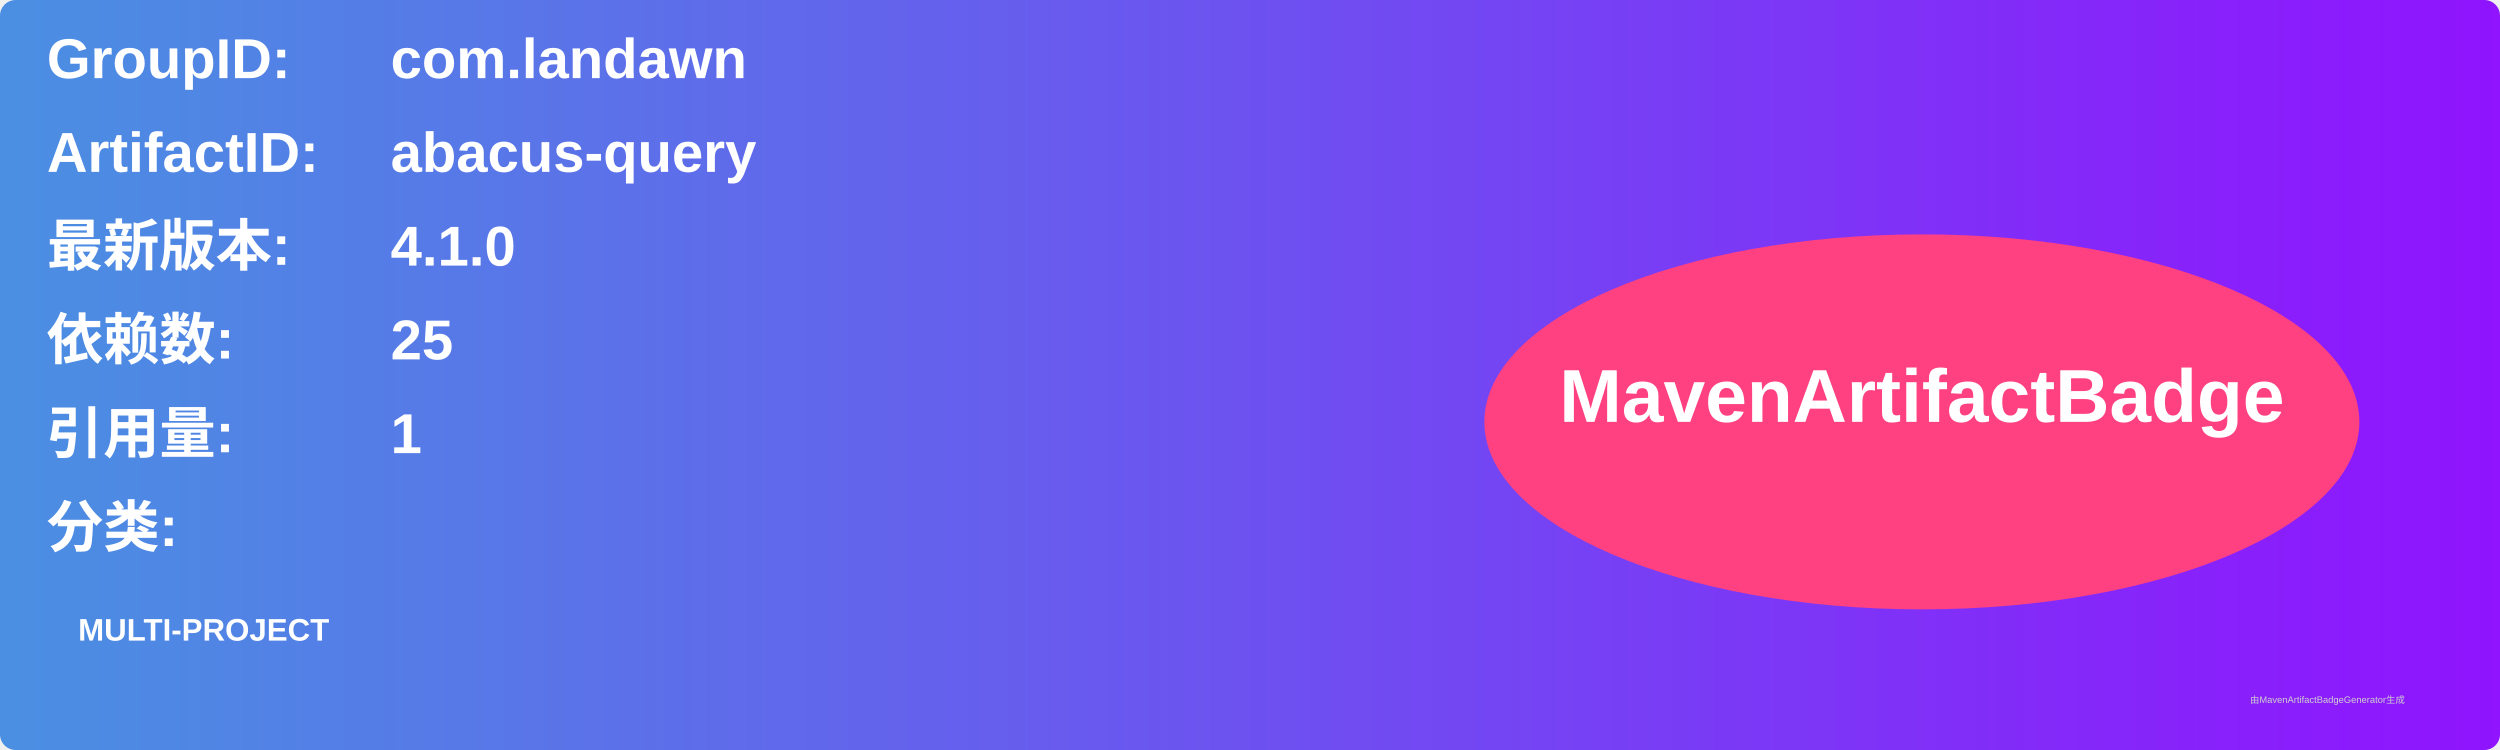
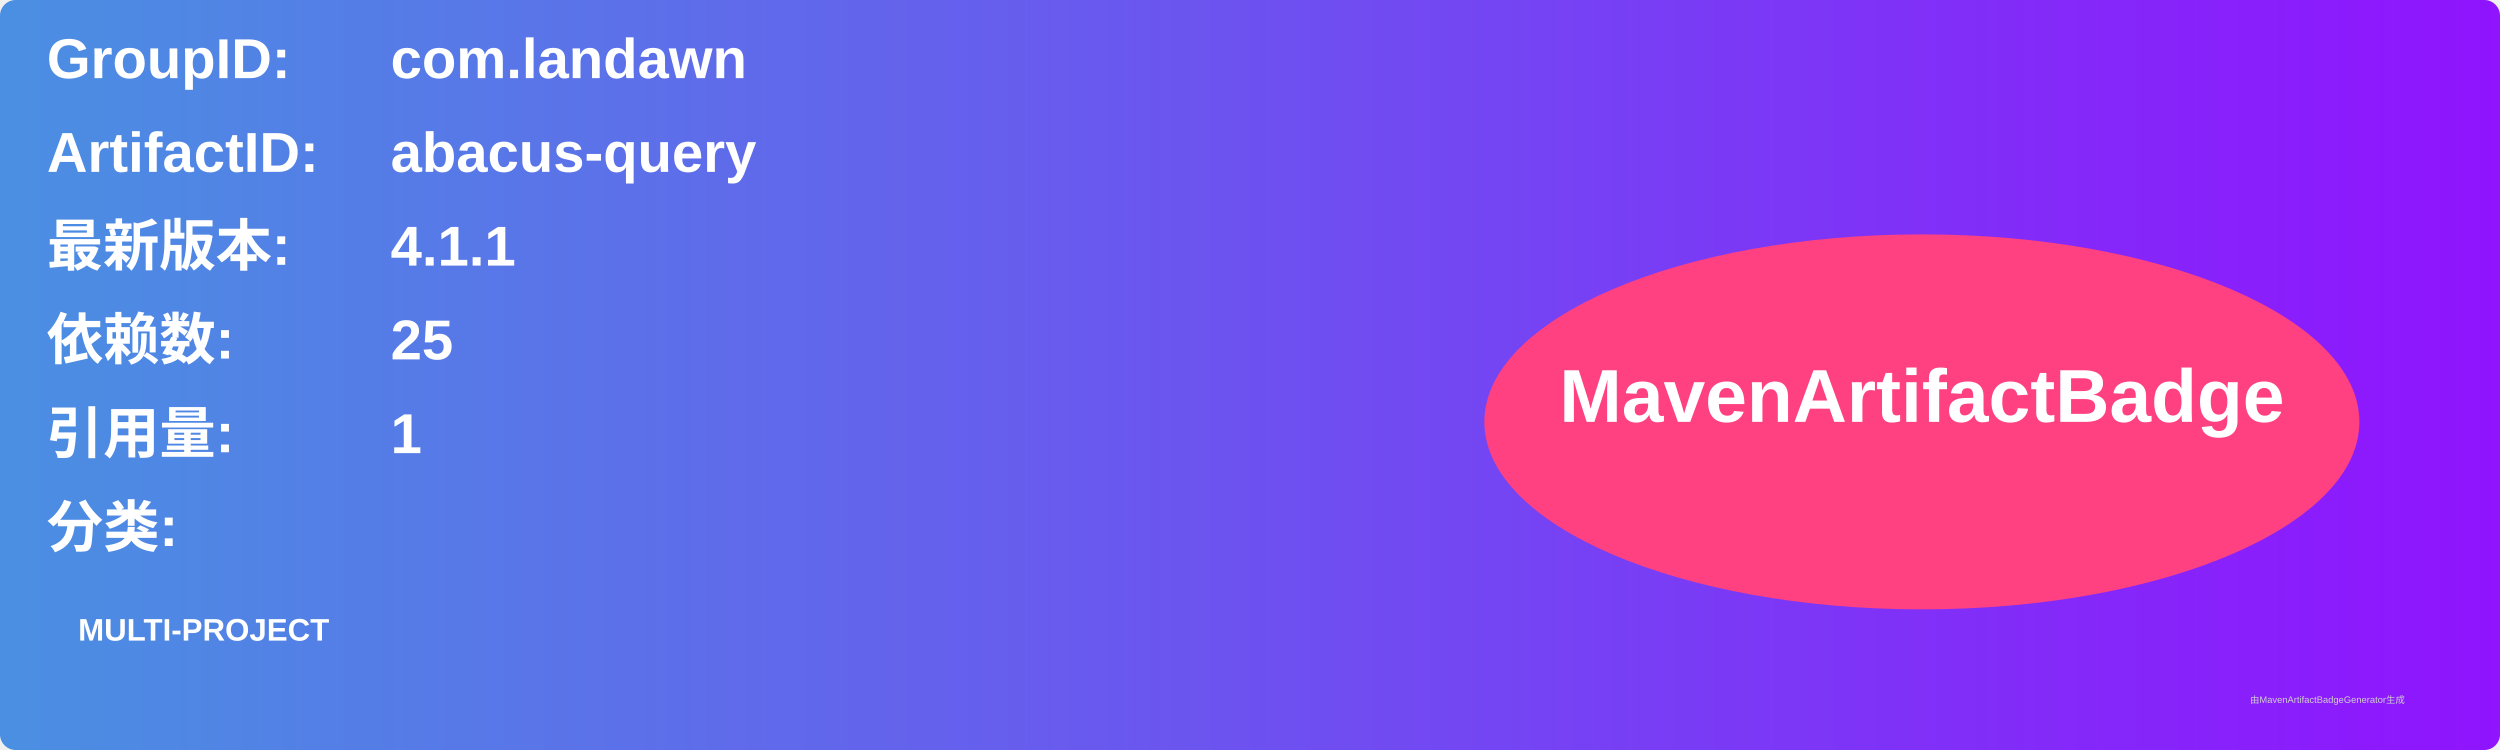
<svg xmlns="http://www.w3.org/2000/svg" width="800" height="240" viewBox="0 0 800 240">
  <linearGradient id="grad" x1="0%" y1="0%" x2="100%" y2="0%">
    <stop offset="0%" stop-color="#4a90e2" />
    <stop offset="100%" stop-color="#9013fe" />
  </linearGradient>
  <rect width="100%" height="100%" rx="5" ry="5" fill="url(#grad)" />
  <g transform="translate(15, 15)">
    <text x="0" y="10" font-family="Arial" font-size="18" fill="white" font-weight="bold" width="260">GroupID:</text>
    <text x="110" y="10" font-family="Arial" font-size="18" fill="white" font-weight="bold" width="460">com.landawn</text>
    <text x="0" y="40" font-family="Arial" font-size="18" fill="white" font-weight="bold" width="260">ArtifactID:</text>
    <text x="110" y="40" font-family="Arial" font-size="18" fill="white" font-weight="bold" width="460">abacus-query</text>
    <text x="0" y="70" font-family="Arial" font-size="18" fill="white" font-weight="bold">最新版本:</text>
    <text x="110" y="70" font-family="Arial" font-size="18" fill="white" font-weight="bold">
-       <tspan font-weight="bold">4.1.0</tspan>
+       <tspan font-weight="bold">4.1.1</tspan>
    </text>
    <text x="0" y="100" font-family="Arial" font-size="18" fill="white" font-weight="bold">依赖数: </text>
    <text x="110" y="100" font-family="Arial" font-size="18" fill="white">
      <tspan font-weight="bold">25</tspan>
    </text>
    <text x="0" y="130" font-family="Arial" font-size="18" fill="white" font-weight="bold">引用量: </text>
    <text x="110" y="130" font-family="Arial" font-size="18" fill="white">
      <tspan font-weight="bold">1</tspan>
    </text>
    <text x="0" y="160" font-family="Arial" font-size="18" fill="white" font-weight="bold">分类:</text>
    <text x="10" y="190" font-family="Arial" font-size="10" fill="white">
      <tspan font-weight="bold">MULTI-PROJECT</tspan>
    </text>
    <ellipse cx="600" cy="120" rx="140" ry="60" fill="#ff4081" />
    <text x="600" y="120" text-anchor="middle" font-family="Arial" font-size="24" fill="white" font-weight="bold">MavenArtifactBadge</text>
  </g>
  <text x="720" y="225" font-family="Arial" font-size="3" fill="#d0d0d0">由MavenArtifactBadgeGenerator生成</text>
</svg>
